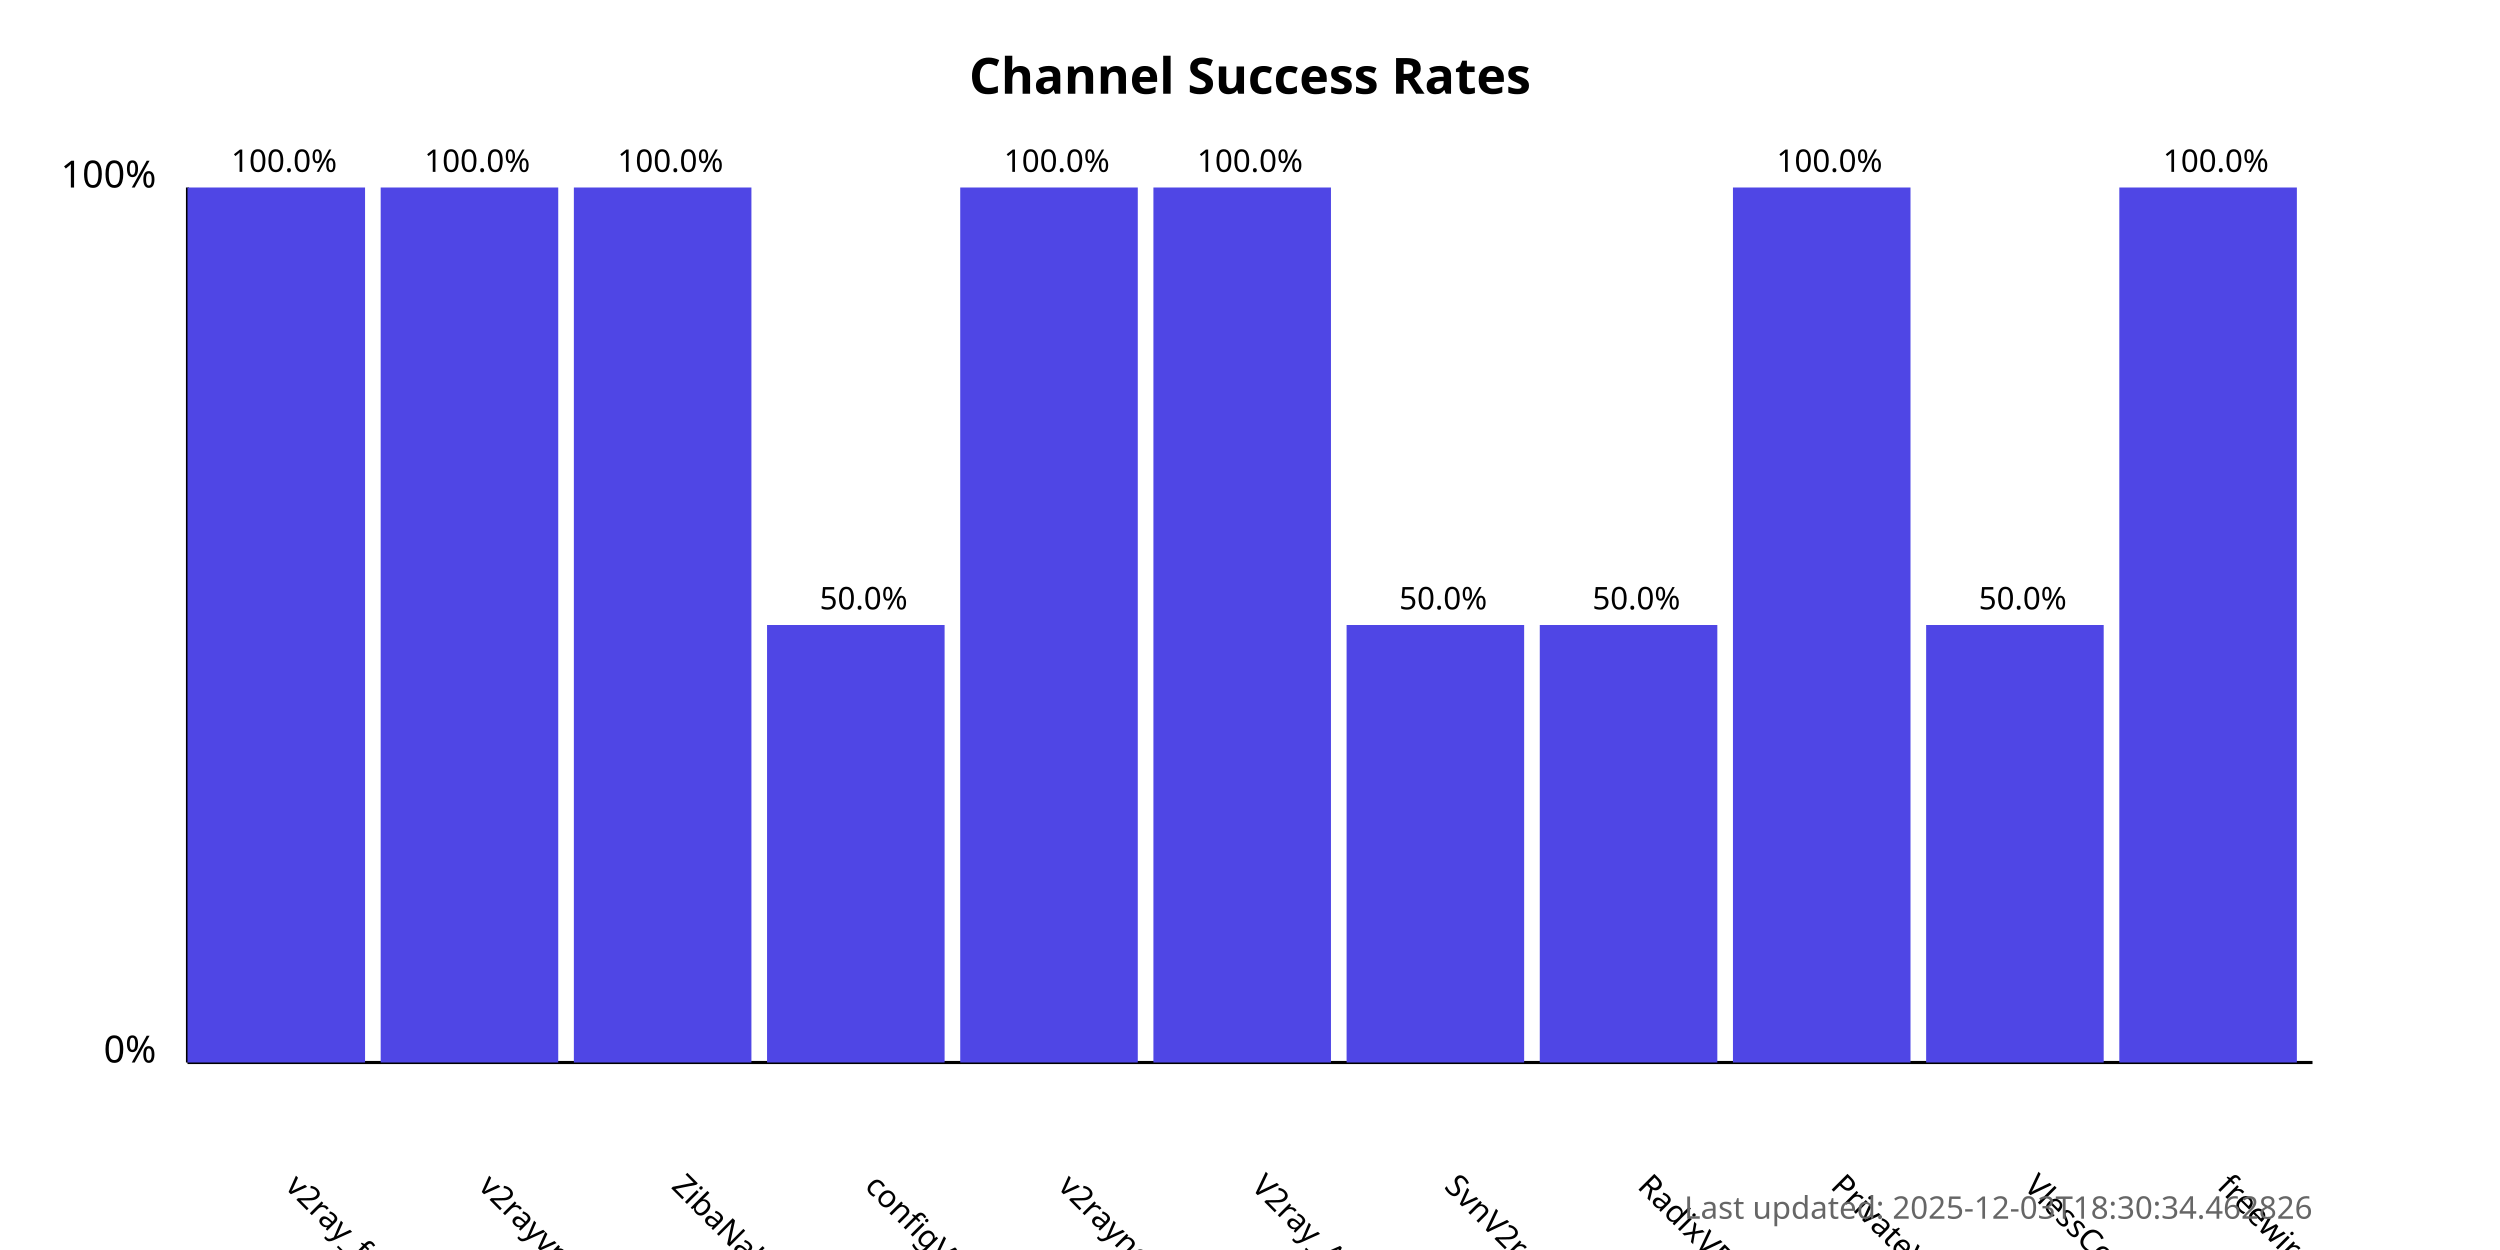
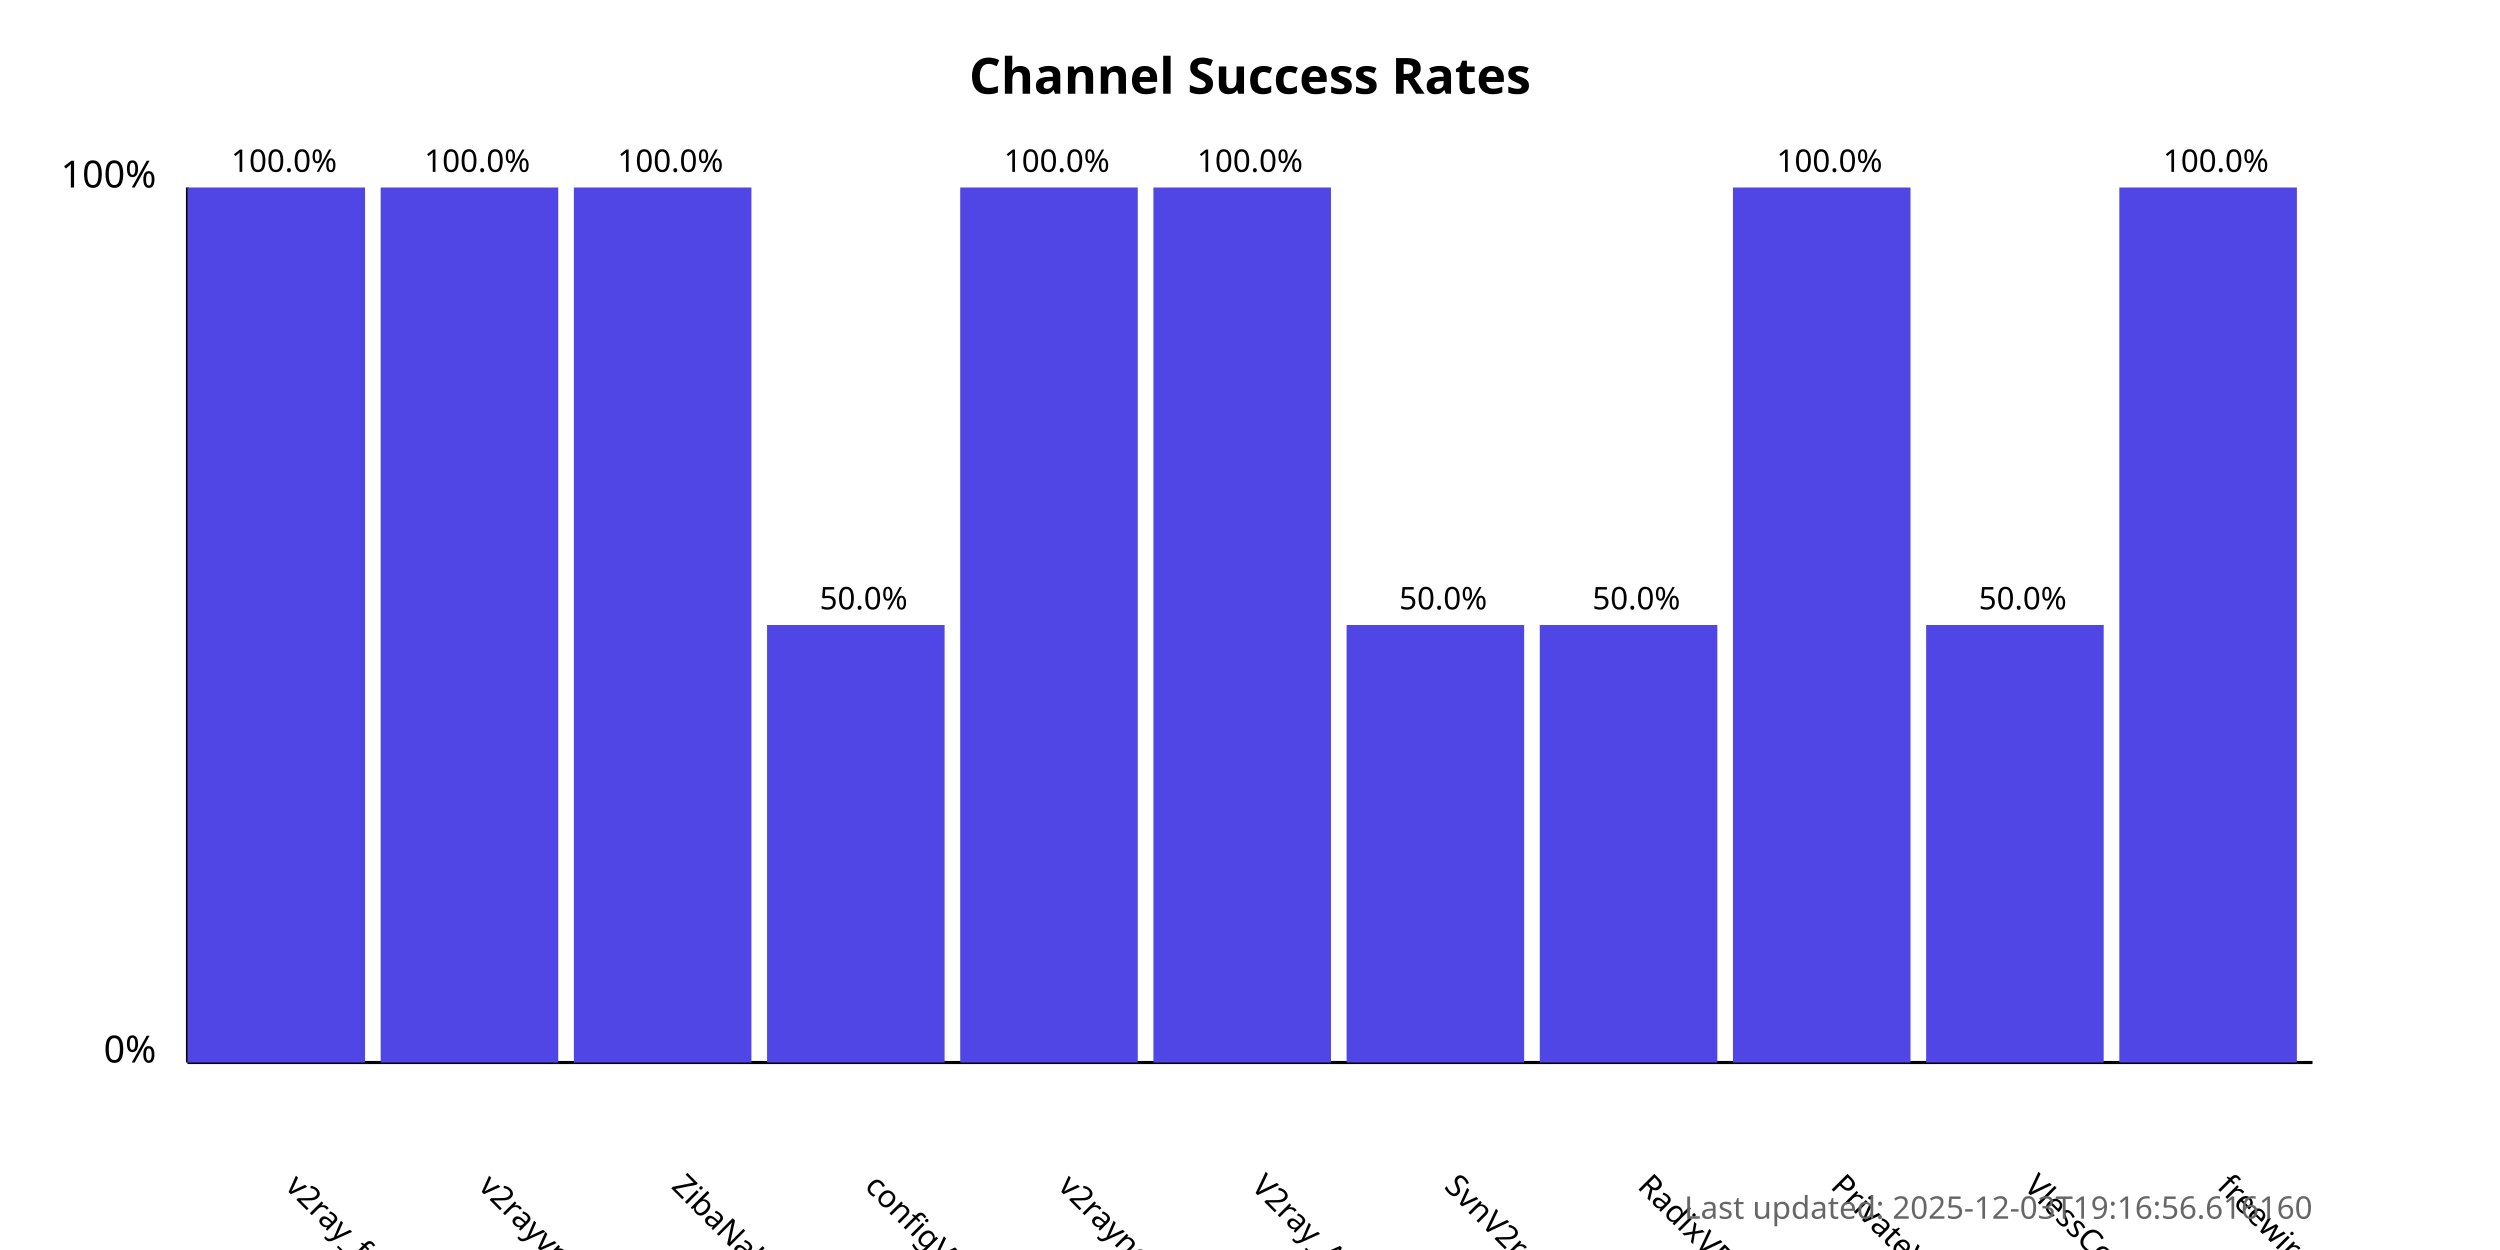
<svg xmlns="http://www.w3.org/2000/svg" width="800" height="400">
  <style>
            .chart-title { font: bold 16px sans-serif; }
            .axis-label { font: 12px sans-serif; }
            .tick-label { font: 10px sans-serif; }
            .bar { fill: #4f46e5; }
            .bar:hover { fill: #6366f1; }
            .timestamp { font: 10px sans-serif; fill: #666; }
        </style>
  <text x="400.0" y="30" text-anchor="middle" class="chart-title">
            Channel Success Rates
        </text>
  <line x1="60" y1="340" x2="60" y2="60" stroke="black" stroke-width="1" />
  <line x1="60" y1="340" x2="740" y2="340" stroke="black" stroke-width="1" />
  <text x="50" y="340" text-anchor="end" class="axis-label">0%</text>
  <text x="50" y="60" text-anchor="end" class="axis-label">100%</text>
  <g>
    <rect x="60" y="60.0" width="56.818" height="280.0" class="bar" />
    <text x="90.909" y="380" transform="rotate(45, 90.90909, 380)" text-anchor="start" class="tick-label">
                v2ray_free_conf
            </text>
    <text x="90.909" y="55.0" text-anchor="middle" class="tick-label">
                100.0%
            </text>
  </g>
  <g>
    <rect x="121.818" y="60.0" width="56.818" height="280.0" class="bar" />
    <text x="152.727" y="380" transform="rotate(45, 152.7273, 380)" text-anchor="start" class="tick-label">
                v2rayvpno
            </text>
    <text x="152.727" y="55.0" text-anchor="middle" class="tick-label">
                100.0%
            </text>
  </g>
  <g>
    <rect x="183.636" y="60.0" width="56.818" height="280.0" class="bar" />
    <text x="214.545" y="380" transform="rotate(45, 214.5455, 380)" text-anchor="start" class="tick-label">
                ZibaNabz
            </text>
    <text x="214.545" y="55.0" text-anchor="middle" class="tick-label">
                100.0%
            </text>
  </g>
  <g>
    <rect x="245.455" y="200.0" width="56.818" height="140.0" class="bar" />
    <text x="276.364" y="380" transform="rotate(45, 276.3636, 380)" text-anchor="start" class="tick-label">
                configV2rayForFree
            </text>
    <text x="276.364" y="195.0" text-anchor="middle" class="tick-label">
                50.0%
            </text>
  </g>
  <g>
    <rect x="307.273" y="60.0" width="56.818" height="280.0" class="bar" />
    <text x="338.182" y="380" transform="rotate(45, 338.1818, 380)" text-anchor="start" class="tick-label">
                v2rayngvpn
            </text>
    <text x="338.182" y="55.0" text-anchor="middle" class="tick-label">
                100.0%
            </text>
  </g>
  <g>
    <rect x="369.091" y="60.0" width="56.818" height="280.0" class="bar" />
    <text x="400.0" y="380" transform="rotate(45, 400.0, 380)" text-anchor="start" class="tick-label">
                V2ray_Alpha
            </text>
    <text x="400.0" y="55.0" text-anchor="middle" class="tick-label">
                100.0%
            </text>
  </g>
  <g>
    <rect x="430.909" y="200.0" width="56.818" height="140.0" class="bar" />
    <text x="461.818" y="380" transform="rotate(45, 461.8182, 380)" text-anchor="start" class="tick-label">
                SvnV2ray
            </text>
    <text x="461.818" y="195.0" text-anchor="middle" class="tick-label">
                50.0%
            </text>
  </g>
  <g>
    <rect x="492.727" y="200.0" width="56.818" height="140.0" class="bar" />
    <text x="523.636" y="380" transform="rotate(45, 523.6364, 380)" text-anchor="start" class="tick-label">
                RadixVPN
            </text>
    <text x="523.636" y="195.0" text-anchor="middle" class="tick-label">
                50.0%
            </text>
  </g>
  <g>
    <rect x="554.545" y="60.0" width="56.818" height="280.0" class="bar" />
    <text x="585.455" y="380" transform="rotate(45, 585.4545, 380)" text-anchor="start" class="tick-label">
                PrivateVPNs
            </text>
    <text x="585.455" y="55.0" text-anchor="middle" class="tick-label">
                100.0%
            </text>
  </g>
  <g>
    <rect x="616.364" y="200.0" width="56.818" height="140.0" class="bar" />
    <text x="647.273" y="380" transform="rotate(45, 647.2727, 380)" text-anchor="start" class="tick-label">
                VlessConfig
            </text>
    <text x="647.273" y="195.0" text-anchor="middle" class="tick-label">
                50.0%
            </text>
  </g>
  <g>
    <rect x="678.182" y="60.0" width="56.818" height="280.0" class="bar" />
    <text x="709.091" y="380" transform="rotate(45, 709.0909, 380)" text-anchor="start" class="tick-label">
                freewireguard
            </text>
    <text x="709.091" y="55.0" text-anchor="middle" class="tick-label">
                100.0%
            </text>
  </g>
  <text x="740" y="390" text-anchor="end" class="timestamp">
-             Last updated: 2025-12-03T18:30:34.462826
+             Last updated: 2025-12-03T19:16:56.616160
        </text>
</svg>
